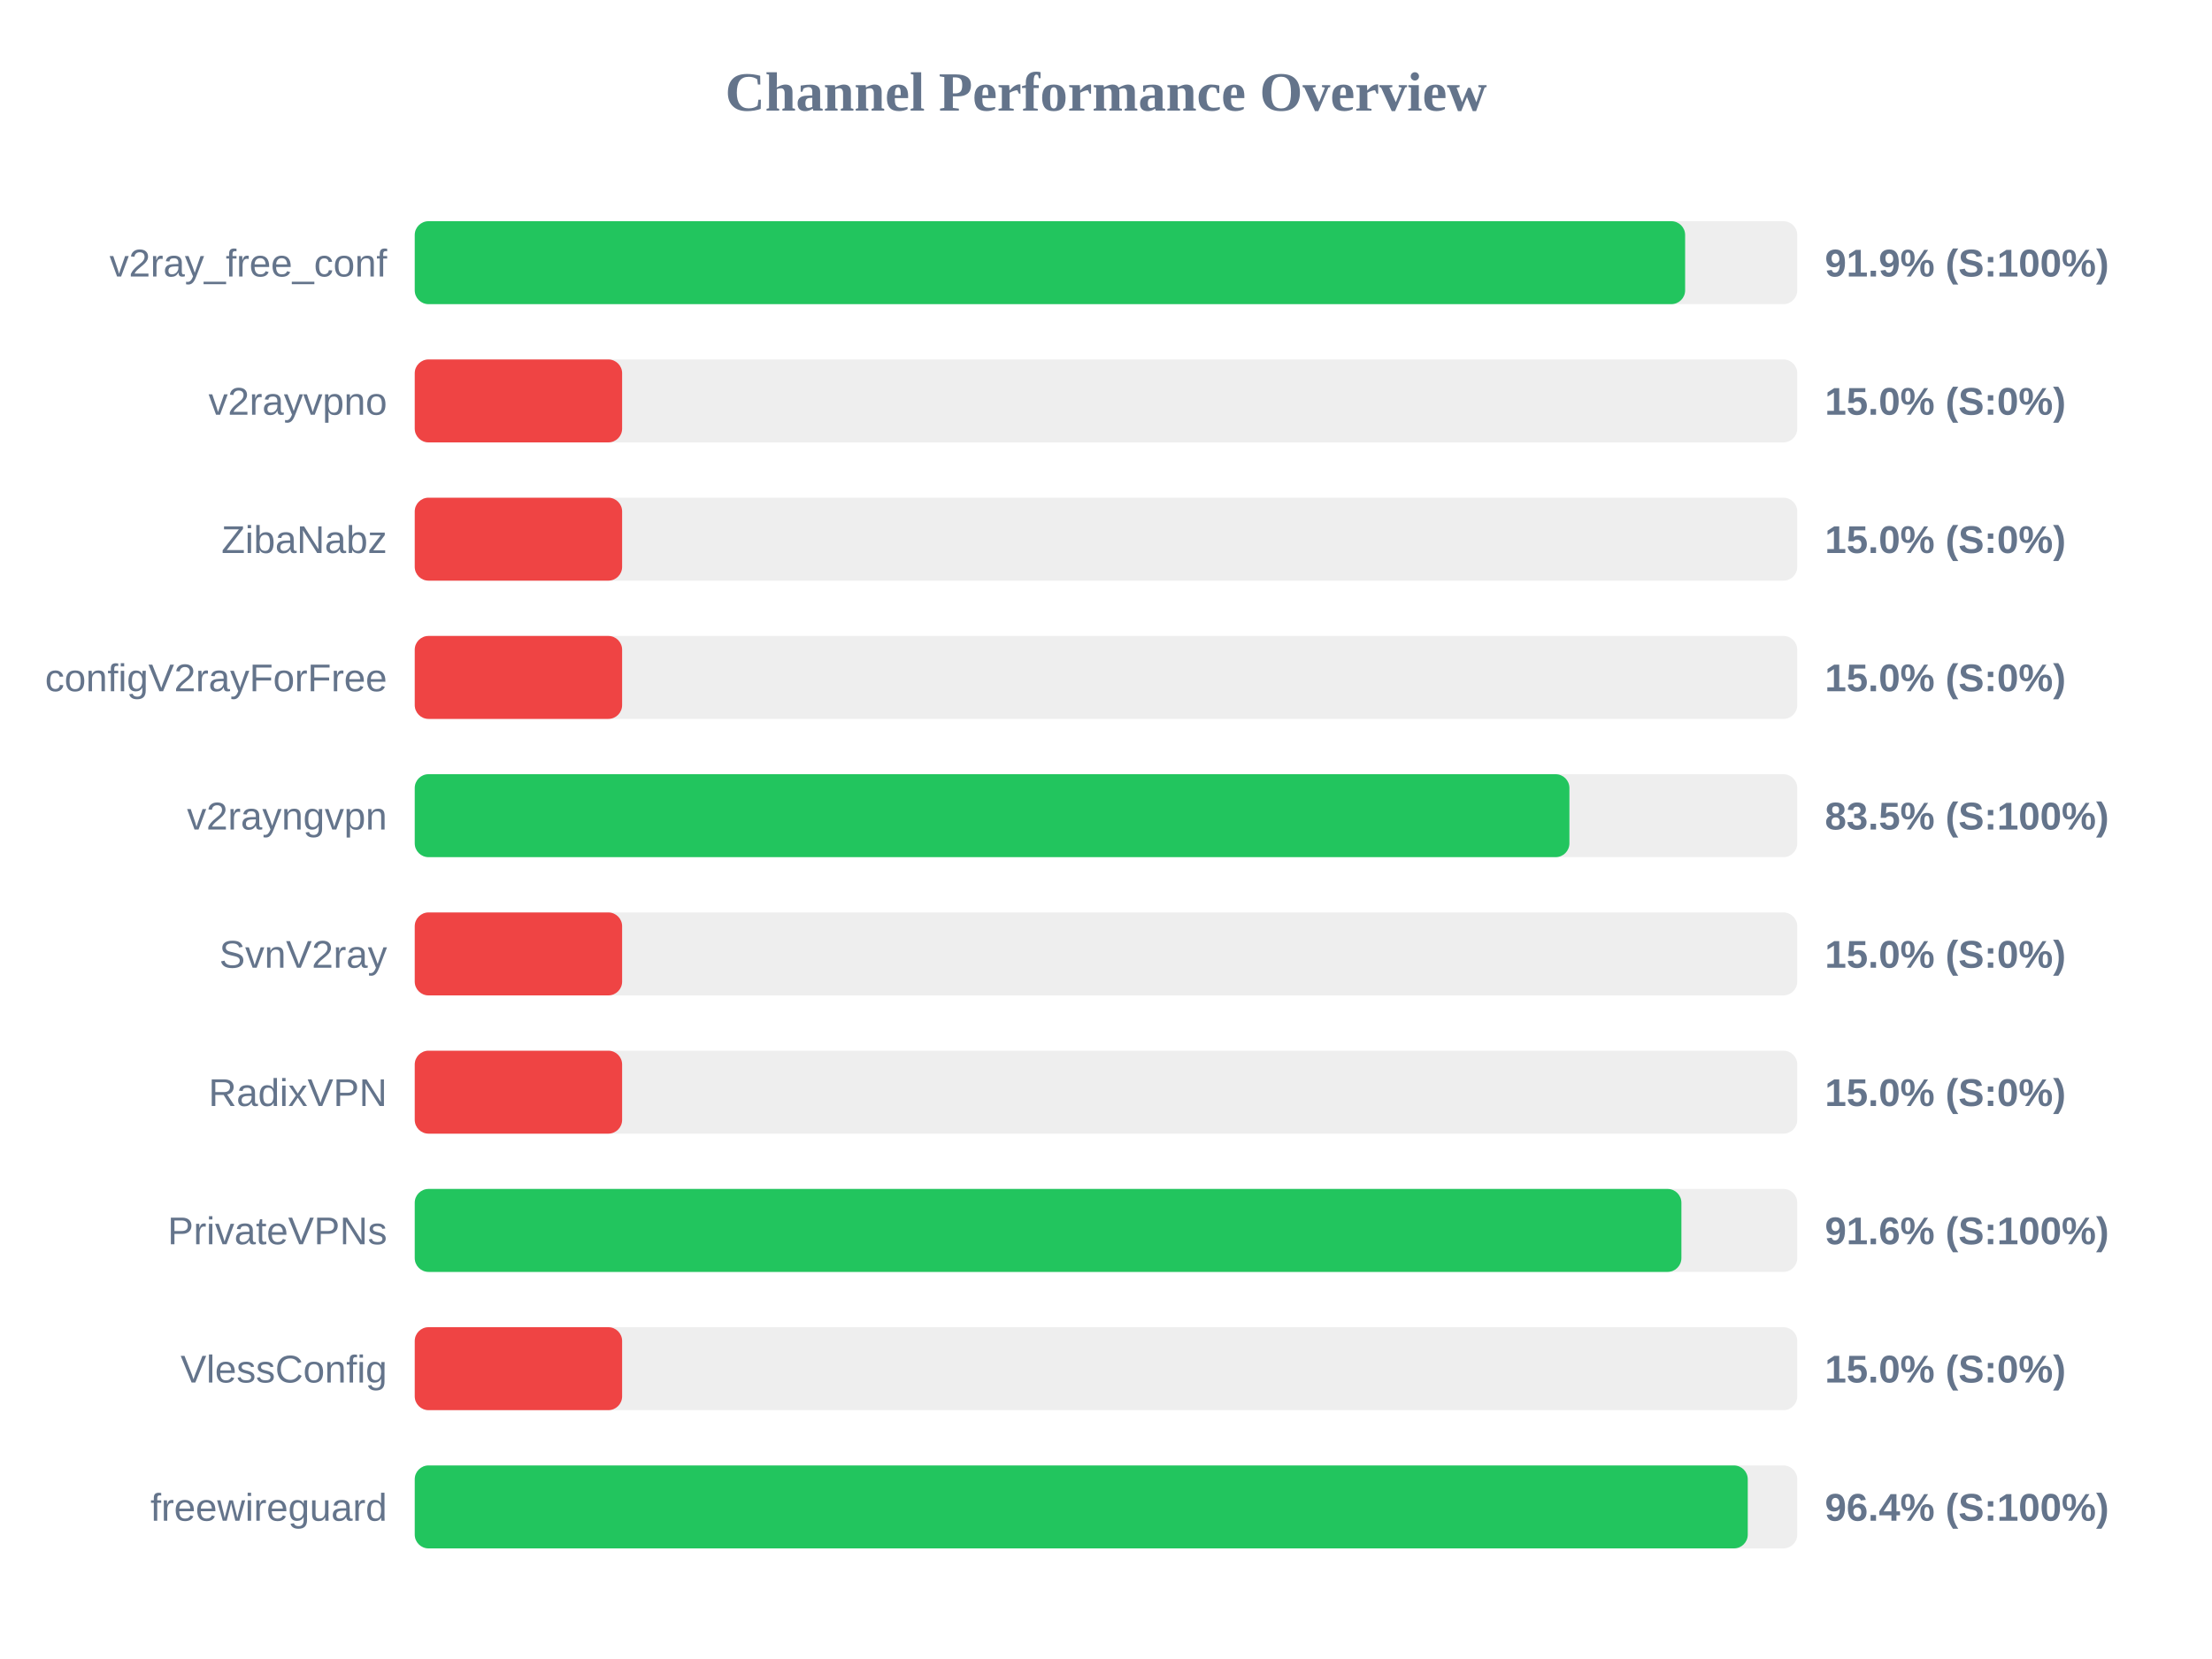
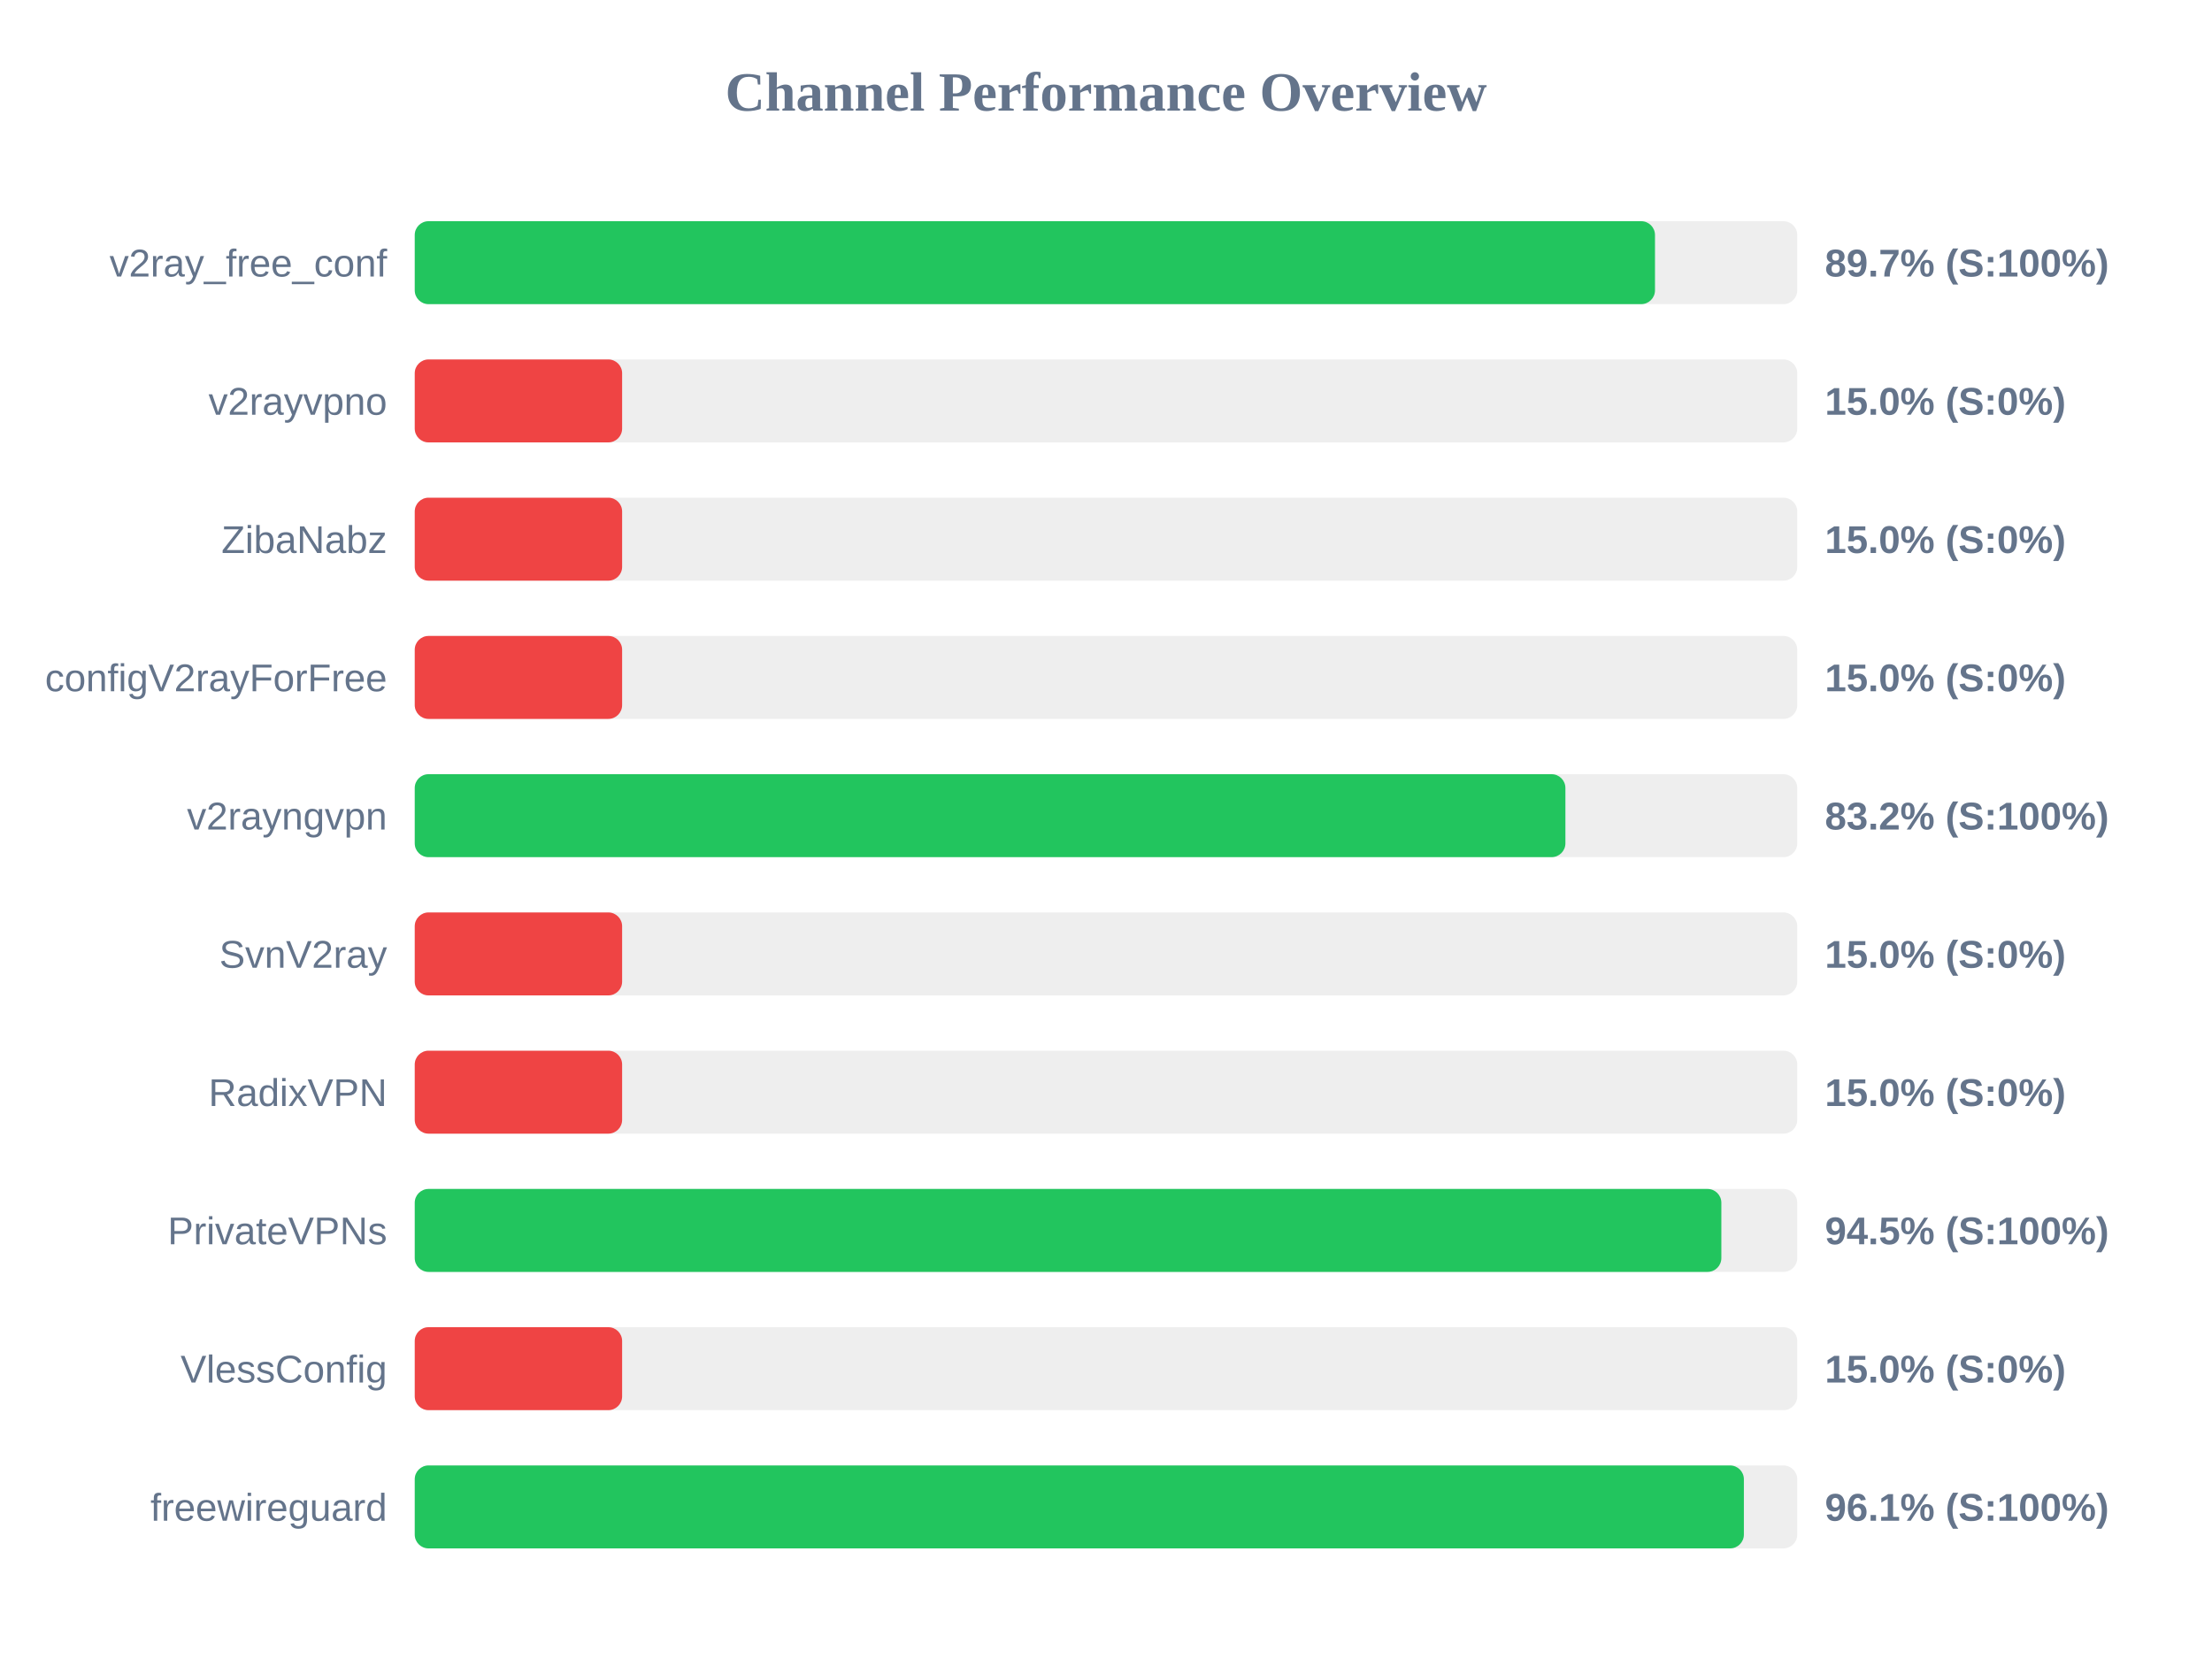
<svg xmlns="http://www.w3.org/2000/svg" width="800" height="600" version="1.1">
  <style>
        .row { font: 14px Arial; fill: #64748b; }
        .score { font: bold 14px Arial; fill: #64748b; }
    </style>
  <text x="400" y="40" text-anchor="middle" font-size="20px" font-weight="bold" fill="#64748b">Channel Performance Overview</text>
  <rect x="150" y="80" width="500" height="30" fill="#eee" rx="5" />
-   <rect x="150" y="80" width="459.45" height="30" fill="#22c55e" rx="5" />
+   <rect x="150" y="80" width="448.55" height="30" fill="#22c55e" rx="5" />
  <text x="140" y="100" text-anchor="end" class="row">v2ray_free_conf</text>
-   <text x="660" y="100" text-anchor="start" class="score">91.9% (S:100%)</text>
+   <text x="660" y="100" text-anchor="start" class="score">89.7% (S:100%)</text>
  <rect x="150" y="130" width="500" height="30" fill="#eee" rx="5" />
  <rect x="150" y="130" width="75.0" height="30" fill="#ef4444" rx="5" />
  <text x="140" y="150" text-anchor="end" class="row">v2rayvpno</text>
  <text x="660" y="150" text-anchor="start" class="score">15.0% (S:0%)</text>
  <rect x="150" y="180" width="500" height="30" fill="#eee" rx="5" />
  <rect x="150" y="180" width="75.0" height="30" fill="#ef4444" rx="5" />
  <text x="140" y="200" text-anchor="end" class="row">ZibaNabz</text>
  <text x="660" y="200" text-anchor="start" class="score">15.0% (S:0%)</text>
  <rect x="150" y="230" width="500" height="30" fill="#eee" rx="5" />
  <rect x="150" y="230" width="75.0" height="30" fill="#ef4444" rx="5" />
  <text x="140" y="250" text-anchor="end" class="row">configV2rayForFree</text>
  <text x="660" y="250" text-anchor="start" class="score">15.0% (S:0%)</text>
  <rect x="150" y="280" width="500" height="30" fill="#eee" rx="5" />
-   <rect x="150" y="280" width="417.6" height="30" fill="#22c55e" rx="5" />
+   <rect x="150" y="280" width="416.15" height="30" fill="#22c55e" rx="5" />
  <text x="140" y="300" text-anchor="end" class="row">v2rayngvpn</text>
-   <text x="660" y="300" text-anchor="start" class="score">83.5% (S:100%)</text>
+   <text x="660" y="300" text-anchor="start" class="score">83.2% (S:100%)</text>
  <rect x="150" y="330" width="500" height="30" fill="#eee" rx="5" />
  <rect x="150" y="330" width="75.0" height="30" fill="#ef4444" rx="5" />
  <text x="140" y="350" text-anchor="end" class="row">SvnV2ray</text>
  <text x="660" y="350" text-anchor="start" class="score">15.0% (S:0%)</text>
  <rect x="150" y="380" width="500" height="30" fill="#eee" rx="5" />
  <rect x="150" y="380" width="75.0" height="30" fill="#ef4444" rx="5" />
  <text x="140" y="400" text-anchor="end" class="row">RadixVPN</text>
  <text x="660" y="400" text-anchor="start" class="score">15.0% (S:0%)</text>
  <rect x="150" y="430" width="500" height="30" fill="#eee" rx="5" />
-   <rect x="150" y="430" width="458.1" height="30" fill="#22c55e" rx="5" />
+   <rect x="150" y="430" width="472.55" height="30" fill="#22c55e" rx="5" />
  <text x="140" y="450" text-anchor="end" class="row">PrivateVPNs</text>
-   <text x="660" y="450" text-anchor="start" class="score">91.6% (S:100%)</text>
+   <text x="660" y="450" text-anchor="start" class="score">94.5% (S:100%)</text>
  <rect x="150" y="480" width="500" height="30" fill="#eee" rx="5" />
  <rect x="150" y="480" width="75.0" height="30" fill="#ef4444" rx="5" />
  <text x="140" y="500" text-anchor="end" class="row">VlessConfig</text>
  <text x="660" y="500" text-anchor="start" class="score">15.0% (S:0%)</text>
  <rect x="150" y="530" width="500" height="30" fill="#eee" rx="5" />
-   <rect x="150" y="530" width="482.1" height="30" fill="#22c55e" rx="5" />
+   <rect x="150" y="530" width="480.7" height="30" fill="#22c55e" rx="5" />
  <text x="140" y="550" text-anchor="end" class="row">freewireguard</text>
-   <text x="660" y="550" text-anchor="start" class="score">96.4% (S:100%)</text>
+   <text x="660" y="550" text-anchor="start" class="score">96.1% (S:100%)</text>
</svg>
